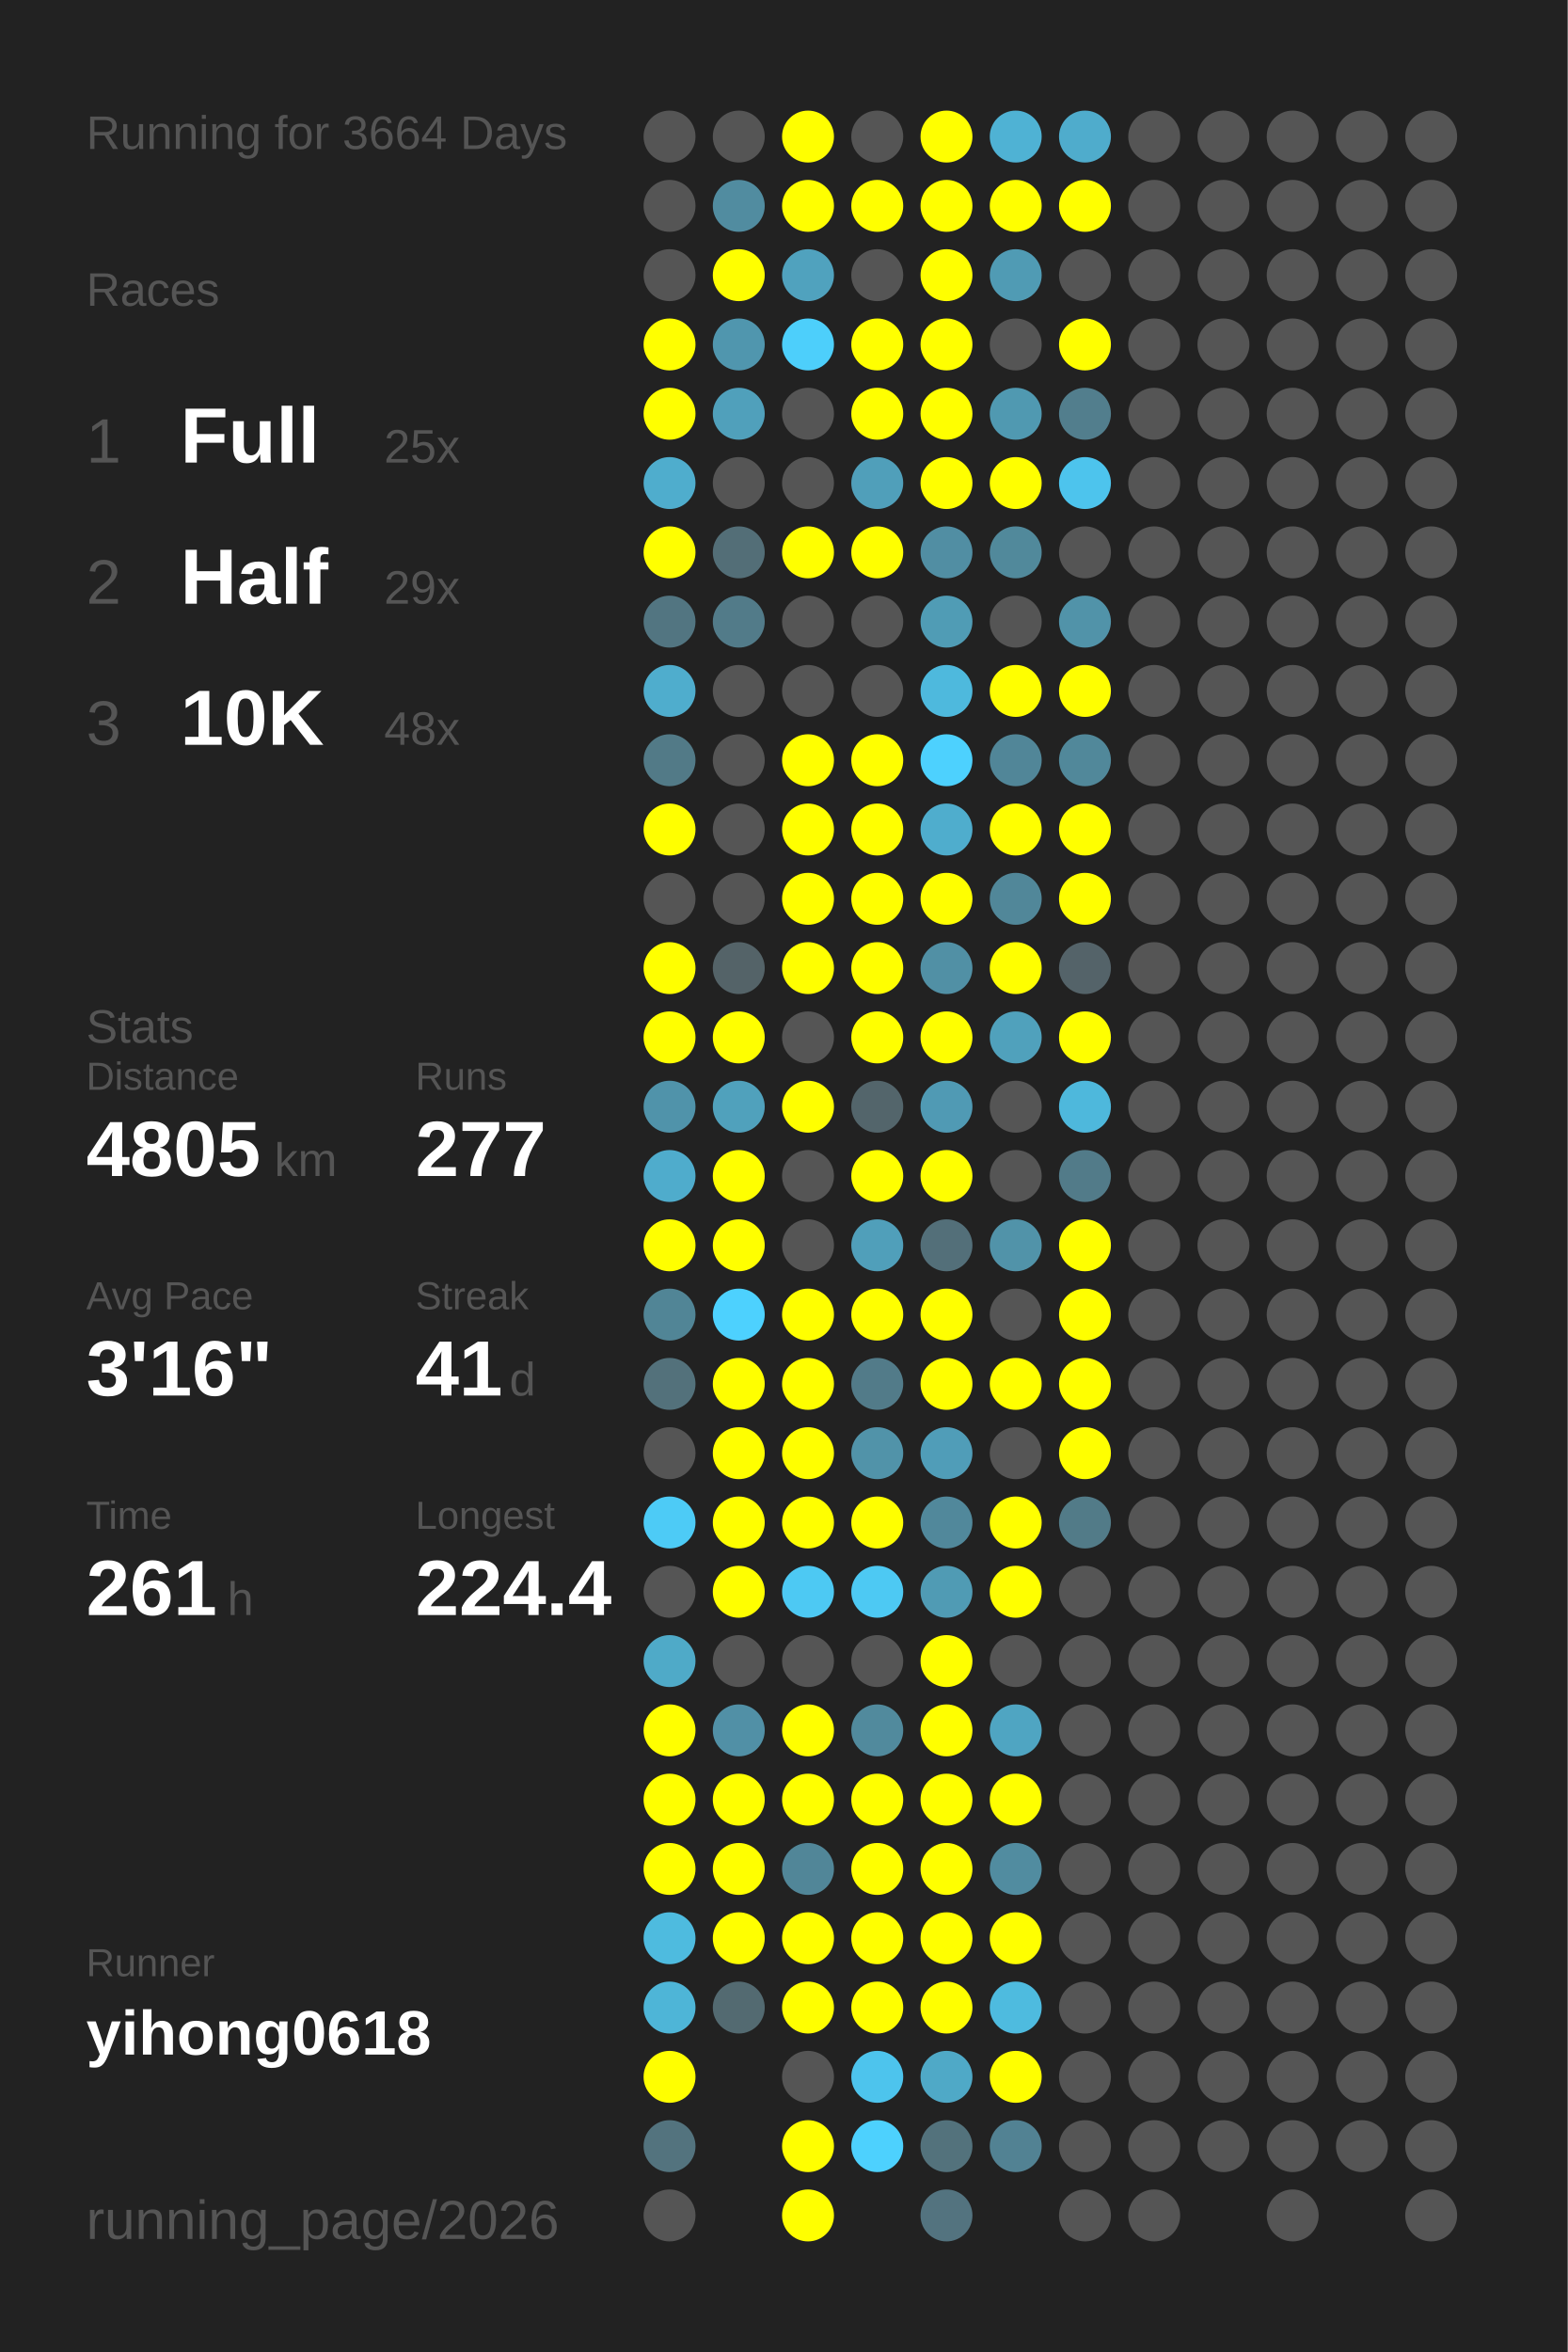
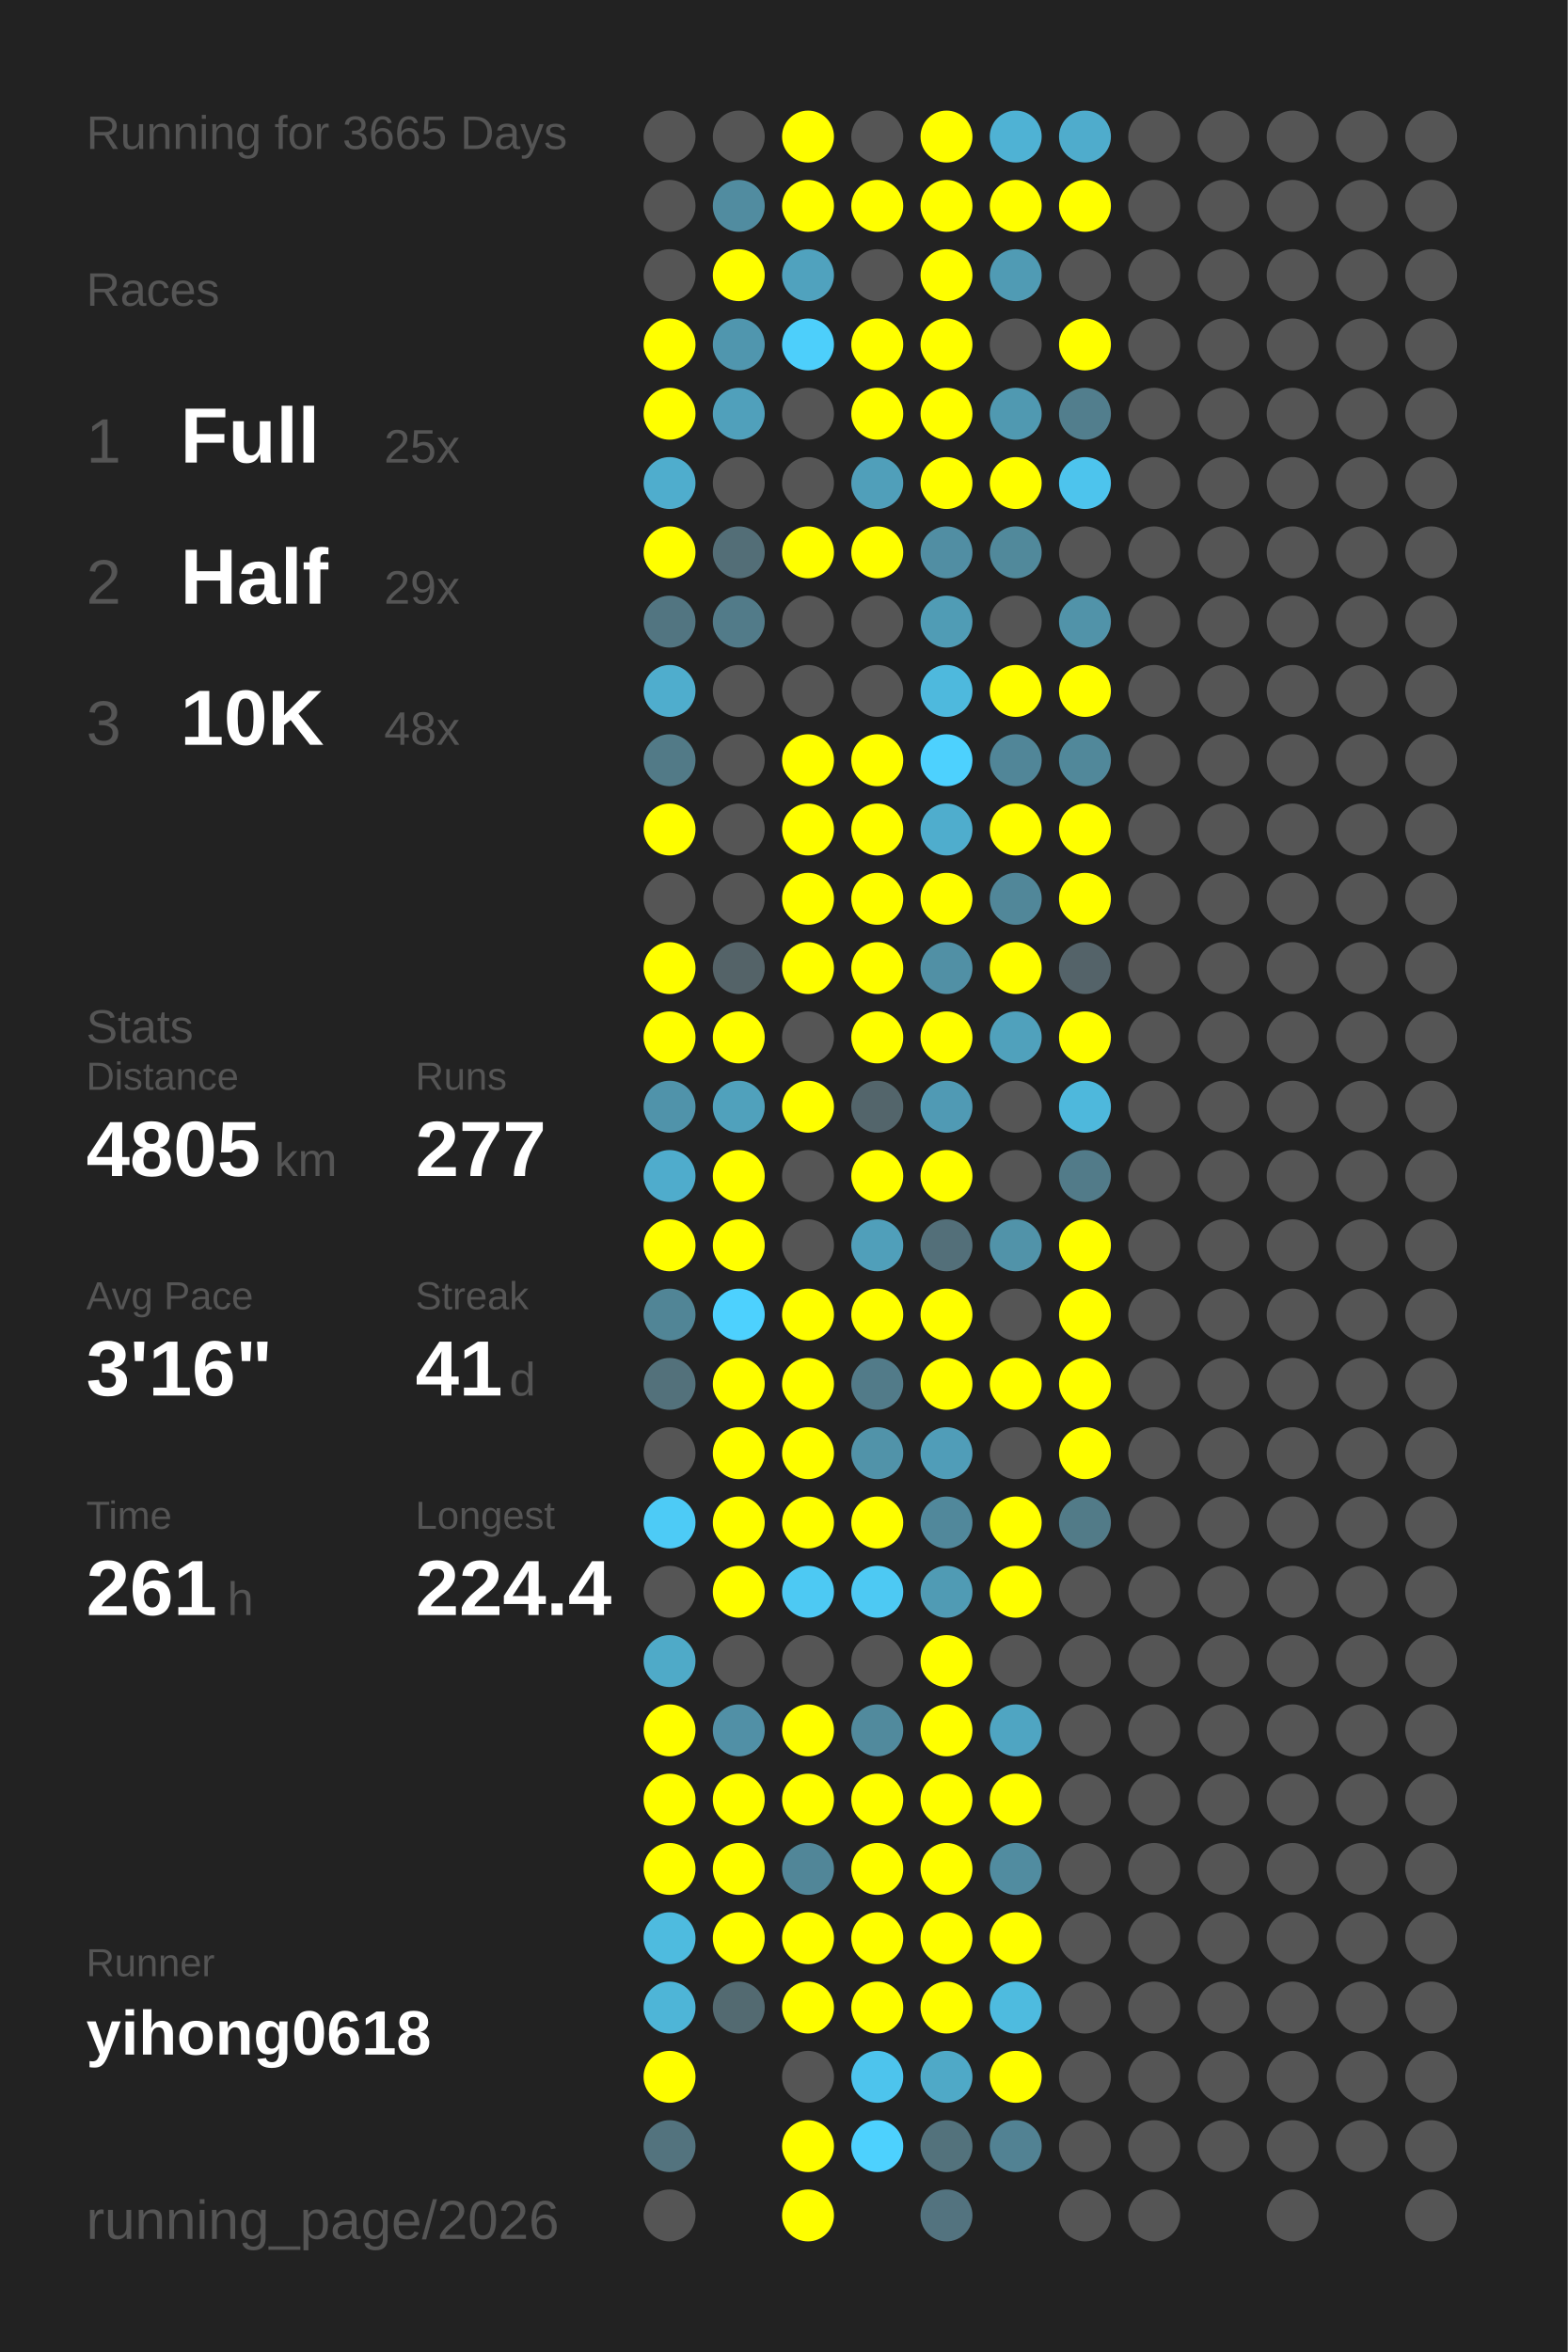
<svg xmlns="http://www.w3.org/2000/svg" baseProfile="full" height="300mm" version="1.1" viewBox="0,0,200,300" width="200mm">
  <defs />
  <rect fill="#222222" height="300" width="200" x="0" y="0" />
-   <text fill="#555555" style="font-size:6px; font-family:Arial;" x="11" y="19">Running for 3664 Days</text>
+   <text fill="#555555" style="font-size:6px; font-family:Arial;" x="11" y="19">Running for 3665 Days</text>
  <text fill="#555555" style="font-size:6px; font-family:Arial;" x="11" y="39">Races</text>
  <text fill="#555555" style="font-size:8px; font-family:Arial;" x="11" y="59">1</text>
  <text fill="#FFFFFF" style="font-size:10px; font-family:Arial; font-weight:bold;" x="23" y="59">Full</text>
  <text fill="#555555" style="font-size:6px; font-family:Arial;" x="49" y="59">25x</text>
  <text fill="#555555" style="font-size:8px; font-family:Arial;" x="11" y="77">2</text>
  <text fill="#FFFFFF" style="font-size:10px; font-family:Arial; font-weight:bold;" x="23" y="77">Half</text>
  <text fill="#555555" style="font-size:6px; font-family:Arial;" x="49" y="77">29x</text>
  <text fill="#555555" style="font-size:8px; font-family:Arial;" x="11" y="95">3</text>
  <text fill="#FFFFFF" style="font-size:10px; font-family:Arial; font-weight:bold;" x="23" y="95">10K</text>
  <text fill="#555555" style="font-size:6px; font-family:Arial;" x="49" y="95">48x</text>
  <text fill="#555555" style="font-size:6px; font-family:Arial;" x="11" y="133">Stats</text>
  <text fill="#555555" style="font-size:5px; font-family:Arial;" x="11" y="139">Distance</text>
  <text fill="#FFFFFF" style="font-size:10px; font-family:Arial; font-weight:bold;" x="11" y="150">4805</text>
  <text fill="#555555" style="font-size:6px; font-family:Arial;" x="35" y="150">km</text>
  <text fill="#555555" style="font-size:5px; font-family:Arial;" x="53" y="139">Runs</text>
  <text fill="#FFFFFF" style="font-size:10px; font-family:Arial; font-weight:bold;" x="53" y="150">277</text>
  <text fill="#555555" style="font-size:5px; font-family:Arial;" x="11" y="167">Avg Pace</text>
  <text fill="#FFFFFF" style="font-size:10px; font-family:Arial; font-weight:bold;" x="11" y="178">3'16"</text>
  <text fill="#555555" style="font-size:5px; font-family:Arial;" x="53" y="167">Streak</text>
  <text fill="#FFFFFF" style="font-size:10px; font-family:Arial; font-weight:bold;" x="53" y="178">41</text>
  <text fill="#555555" style="font-size:6px; font-family:Arial;" x="65" y="178">d</text>
  <text fill="#555555" style="font-size:5px; font-family:Arial;" x="11" y="195">Time</text>
  <text fill="#FFFFFF" style="font-size:10px; font-family:Arial; font-weight:bold;" x="11" y="206">261</text>
  <text fill="#555555" style="font-size:6px; font-family:Arial;" x="29" y="206">h</text>
  <text fill="#555555" style="font-size:5px; font-family:Arial;" x="53" y="195">Longest</text>
  <text fill="#FFFFFF" style="font-size:10px; font-family:Arial; font-weight:bold;" x="53" y="206">224.4</text>
  <text fill="#555555" style="font-size:5px; font-family:Arial;" x="11" y="252.065">Runner</text>
  <text fill="#FFFFFF" style="font-size:8px; font-family:Arial; font-weight:bold;" x="11" y="262.065">yihong0618</text>
  <text fill="#555555" style="font-size:7px; font-family:Arial;" x="11" y="285.581">running_page/2026</text>
  <circle cx="85.417" cy="17.419" fill="#555555" r="3.312" />
  <circle cx="85.417" cy="26.258" fill="#555555" r="3.312" />
  <circle cx="85.417" cy="35.097" fill="#555555" r="3.312" />
  <circle cx="85.417" cy="43.935" fill="#FFFF00" r="3.312" />
  <circle cx="85.417" cy="52.774" fill="#FFFF00" r="3.312" />
  <circle cx="85.417" cy="61.613" fill="#4fadcd" r="3.312" />
  <circle cx="85.417" cy="70.452" fill="#FFFF00" r="3.312" />
  <circle cx="85.417" cy="79.29" fill="#527581" r="3.312" />
  <circle cx="85.417" cy="88.129" fill="#4fadcd" r="3.312" />
  <circle cx="85.417" cy="96.968" fill="#527a87" r="3.312" />
  <circle cx="85.417" cy="105.806" fill="#FFFF00" r="3.312" />
  <circle cx="85.417" cy="114.645" fill="#555555" r="3.312" />
  <circle cx="85.417" cy="123.484" fill="#FFFF00" r="3.312" />
  <circle cx="85.417" cy="132.323" fill="#FFFF00" r="3.312" />
  <circle cx="85.417" cy="141.161" fill="#5093aa" r="3.312" />
  <circle cx="85.417" cy="150" fill="#4faccc" r="3.312" />
  <circle cx="85.417" cy="158.839" fill="#FFFF00" r="3.312" />
  <circle cx="85.417" cy="167.677" fill="#518596" r="3.312" />
  <circle cx="85.417" cy="176.516" fill="#53717b" r="3.312" />
  <circle cx="85.417" cy="185.355" fill="#555555" r="3.312" />
  <circle cx="85.417" cy="194.194" fill="#4dcbf6" r="3.312" />
  <circle cx="85.417" cy="203.032" fill="#555555" r="3.312" />
  <circle cx="85.417" cy="211.871" fill="#4faac8" r="3.312" />
  <circle cx="85.417" cy="220.71" fill="#FFFF00" r="3.312" />
  <circle cx="85.417" cy="229.548" fill="#FFFF00" r="3.312" />
  <circle cx="85.417" cy="238.387" fill="#FFFF00" r="3.312" />
  <circle cx="85.417" cy="247.226" fill="#4ebbdf" r="3.312" />
  <circle cx="85.417" cy="256.065" fill="#4eb5d7" r="3.312" />
  <circle cx="85.417" cy="264.903" fill="#FFFF00" r="3.312" />
  <circle cx="85.417" cy="273.742" fill="#53737e" r="3.312" />
  <circle cx="85.417" cy="282.581" fill="#555555" r="3.312" />
  <circle cx="94.25" cy="17.419" fill="#555555" r="3.312" />
  <circle cx="94.25" cy="26.258" fill="#518ca0" r="3.312" />
  <circle cx="94.25" cy="35.097" fill="#FFFF00" r="3.312" />
  <circle cx="94.25" cy="43.935" fill="#5096ae" r="3.312" />
  <circle cx="94.25" cy="52.774" fill="#50a0bb" r="3.312" />
  <circle cx="94.25" cy="61.613" fill="#555555" r="3.312" />
  <circle cx="94.25" cy="70.452" fill="#536e77" r="3.312" />
  <circle cx="94.25" cy="79.29" fill="#527b89" r="3.312" />
  <circle cx="94.25" cy="88.129" fill="#555555" r="3.312" />
  <circle cx="94.25" cy="96.968" fill="#555555" r="3.312" />
  <circle cx="94.25" cy="105.806" fill="#555555" r="3.312" />
  <circle cx="94.25" cy="114.645" fill="#555555" r="3.312" />
  <circle cx="94.25" cy="123.484" fill="#546368" r="3.312" />
  <circle cx="94.25" cy="132.323" fill="#FFFF00" r="3.312" />
  <circle cx="94.25" cy="141.161" fill="#50a1bc" r="3.312" />
  <circle cx="94.25" cy="150" fill="#FFFF00" r="3.312" />
  <circle cx="94.25" cy="158.839" fill="#FFFF00" r="3.312" />
  <circle cx="94.25" cy="167.677" fill="#4dd1fe" r="3.312" />
  <circle cx="94.25" cy="176.516" fill="#FFFF00" r="3.312" />
  <circle cx="94.25" cy="185.355" fill="#FFFF00" r="3.312" />
  <circle cx="94.25" cy="194.194" fill="#FFFF00" r="3.312" />
  <circle cx="94.25" cy="203.032" fill="#FFFF00" r="3.312" />
  <circle cx="94.25" cy="211.871" fill="#555555" r="3.312" />
  <circle cx="94.25" cy="220.71" fill="#5190a6" r="3.312" />
  <circle cx="94.25" cy="229.548" fill="#FFFF00" r="3.312" />
  <circle cx="94.25" cy="238.387" fill="#FFFF00" r="3.312" />
  <circle cx="94.25" cy="247.226" fill="#FFFF00" r="3.312" />
  <circle cx="94.25" cy="256.065" fill="#536a71" r="3.312" />
  <circle cx="103.083" cy="17.419" fill="#FFFF00" r="3.312" />
  <circle cx="103.083" cy="26.258" fill="#FFFF00" r="3.312" />
  <circle cx="103.083" cy="35.097" fill="#50a2be" r="3.312" />
  <circle cx="103.083" cy="43.935" fill="#4dcffb" r="3.312" />
  <circle cx="103.083" cy="52.774" fill="#555555" r="3.312" />
  <circle cx="103.083" cy="61.613" fill="#555555" r="3.312" />
  <circle cx="103.083" cy="70.452" fill="#FFFF00" r="3.312" />
  <circle cx="103.083" cy="79.29" fill="#555555" r="3.312" />
  <circle cx="103.083" cy="88.129" fill="#555555" r="3.312" />
  <circle cx="103.083" cy="96.968" fill="#FFFF00" r="3.312" />
  <circle cx="103.083" cy="105.806" fill="#FFFF00" r="3.312" />
  <circle cx="103.083" cy="114.645" fill="#FFFF00" r="3.312" />
  <circle cx="103.083" cy="123.484" fill="#FFFF00" r="3.312" />
  <circle cx="103.083" cy="132.323" fill="#555555" r="3.312" />
  <circle cx="103.083" cy="141.161" fill="#FFFF00" r="3.312" />
  <circle cx="103.083" cy="150" fill="#555555" r="3.312" />
  <circle cx="103.083" cy="158.839" fill="#555555" r="3.312" />
  <circle cx="103.083" cy="167.677" fill="#FFFF00" r="3.312" />
  <circle cx="103.083" cy="176.516" fill="#FFFF00" r="3.312" />
  <circle cx="103.083" cy="185.355" fill="#FFFF00" r="3.312" />
  <circle cx="103.083" cy="194.194" fill="#FFFF00" r="3.312" />
  <circle cx="103.083" cy="203.032" fill="#4dc9f3" r="3.312" />
  <circle cx="103.083" cy="211.871" fill="#555555" r="3.312" />
  <circle cx="103.083" cy="220.71" fill="#FFFF00" r="3.312" />
  <circle cx="103.083" cy="229.548" fill="#FFFF00" r="3.312" />
  <circle cx="103.083" cy="238.387" fill="#518698" r="3.312" />
  <circle cx="103.083" cy="247.226" fill="#FFFF00" r="3.312" />
  <circle cx="103.083" cy="256.065" fill="#FFFF00" r="3.312" />
  <circle cx="103.083" cy="264.903" fill="#555555" r="3.312" />
  <circle cx="103.083" cy="273.742" fill="#FFFF00" r="3.312" />
  <circle cx="103.083" cy="282.581" fill="#FFFF00" r="3.312" />
  <circle cx="111.917" cy="17.419" fill="#555555" r="3.312" />
  <circle cx="111.917" cy="26.258" fill="#FFFF00" r="3.312" />
  <circle cx="111.917" cy="35.097" fill="#555555" r="3.312" />
  <circle cx="111.917" cy="43.935" fill="#FFFF00" r="3.312" />
  <circle cx="111.917" cy="52.774" fill="#FFFF00" r="3.312" />
  <circle cx="111.917" cy="61.613" fill="#509fba" r="3.312" />
  <circle cx="111.917" cy="70.452" fill="#FFFF00" r="3.312" />
  <circle cx="111.917" cy="79.29" fill="#555555" r="3.312" />
  <circle cx="111.917" cy="88.129" fill="#555555" r="3.312" />
  <circle cx="111.917" cy="96.968" fill="#FFFF00" r="3.312" />
  <circle cx="111.917" cy="105.806" fill="#FFFF00" r="3.312" />
  <circle cx="111.917" cy="114.645" fill="#FFFF00" r="3.312" />
  <circle cx="111.917" cy="123.484" fill="#FFFF00" r="3.312" />
  <circle cx="111.917" cy="132.323" fill="#FFFF00" r="3.312" />
  <circle cx="111.917" cy="141.161" fill="#53656b" r="3.312" />
  <circle cx="111.917" cy="150" fill="#FFFF00" r="3.312" />
  <circle cx="111.917" cy="158.839" fill="#509fba" r="3.312" />
  <circle cx="111.917" cy="167.677" fill="#FFFF00" r="3.312" />
  <circle cx="111.917" cy="176.516" fill="#527b89" r="3.312" />
  <circle cx="111.917" cy="185.355" fill="#5193a9" r="3.312" />
  <circle cx="111.917" cy="194.194" fill="#FFFF00" r="3.312" />
  <circle cx="111.917" cy="203.032" fill="#4dc9f3" r="3.312" />
  <circle cx="111.917" cy="211.871" fill="#555555" r="3.312" />
  <circle cx="111.917" cy="220.71" fill="#518a9d" r="3.312" />
  <circle cx="111.917" cy="229.548" fill="#FFFF00" r="3.312" />
  <circle cx="111.917" cy="238.387" fill="#FFFF00" r="3.312" />
  <circle cx="111.917" cy="247.226" fill="#FFFF00" r="3.312" />
  <circle cx="111.917" cy="256.065" fill="#FFFF00" r="3.312" />
  <circle cx="111.917" cy="264.903" fill="#4dc4ed" r="3.312" />
  <circle cx="111.917" cy="273.742" fill="#4dd1fe" r="3.312" />
  <circle cx="120.75" cy="17.419" fill="#FFFF00" r="3.312" />
  <circle cx="120.75" cy="26.258" fill="#FFFF00" r="3.312" />
  <circle cx="120.75" cy="35.097" fill="#FFFF00" r="3.312" />
  <circle cx="120.75" cy="43.935" fill="#FFFF00" r="3.312" />
  <circle cx="120.75" cy="52.774" fill="#FFFF00" r="3.312" />
  <circle cx="120.75" cy="61.613" fill="#FFFF00" r="3.312" />
  <circle cx="120.75" cy="70.452" fill="#518ea3" r="3.312" />
  <circle cx="120.75" cy="79.29" fill="#509cb5" r="3.312" />
  <circle cx="120.75" cy="88.129" fill="#4eb9dd" r="3.312" />
  <circle cx="120.75" cy="96.968" fill="#4dd1fe" r="3.312" />
  <circle cx="120.75" cy="105.806" fill="#4fadcd" r="3.312" />
  <circle cx="120.75" cy="114.645" fill="#FFFF00" r="3.312" />
  <circle cx="120.75" cy="123.484" fill="#5190a5" r="3.312" />
  <circle cx="120.75" cy="132.323" fill="#FFFF00" r="3.312" />
  <circle cx="120.75" cy="141.161" fill="#509ab4" r="3.312" />
  <circle cx="120.75" cy="150" fill="#FFFF00" r="3.312" />
  <circle cx="120.75" cy="158.839" fill="#536f79" r="3.312" />
  <circle cx="120.75" cy="167.677" fill="#FFFF00" r="3.312" />
  <circle cx="120.75" cy="176.516" fill="#FFFF00" r="3.312" />
  <circle cx="120.75" cy="185.355" fill="#509db8" r="3.312" />
  <circle cx="120.75" cy="194.194" fill="#51889b" r="3.312" />
  <circle cx="120.75" cy="203.032" fill="#509bb4" r="3.312" />
  <circle cx="120.75" cy="211.871" fill="#FFFF00" r="3.312" />
  <circle cx="120.75" cy="220.71" fill="#FFFF00" r="3.312" />
  <circle cx="120.75" cy="229.548" fill="#FFFF00" r="3.312" />
  <circle cx="120.75" cy="238.387" fill="#FFFF00" r="3.312" />
  <circle cx="120.75" cy="247.226" fill="#FFFF00" r="3.312" />
  <circle cx="120.75" cy="256.065" fill="#FFFF00" r="3.312" />
  <circle cx="120.75" cy="264.903" fill="#4fa9c7" r="3.312" />
  <circle cx="120.75" cy="273.742" fill="#53727c" r="3.312" />
  <circle cx="120.75" cy="282.581" fill="#53737f" r="3.312" />
  <circle cx="129.583" cy="17.419" fill="#4fb2d4" r="3.312" />
  <circle cx="129.583" cy="26.258" fill="#FFFF00" r="3.312" />
  <circle cx="129.583" cy="35.097" fill="#509bb4" r="3.312" />
  <circle cx="129.583" cy="43.935" fill="#555555" r="3.312" />
  <circle cx="129.583" cy="52.774" fill="#5099b1" r="3.312" />
  <circle cx="129.583" cy="61.613" fill="#FFFF00" r="3.312" />
  <circle cx="129.583" cy="70.452" fill="#51899b" r="3.312" />
  <circle cx="129.583" cy="79.29" fill="#555555" r="3.312" />
  <circle cx="129.583" cy="88.129" fill="#FFFF00" r="3.312" />
  <circle cx="129.583" cy="96.968" fill="#518698" r="3.312" />
  <circle cx="129.583" cy="105.806" fill="#FFFF00" r="3.312" />
  <circle cx="129.583" cy="114.645" fill="#518799" r="3.312" />
  <circle cx="129.583" cy="123.484" fill="#FFFF00" r="3.312" />
  <circle cx="129.583" cy="132.323" fill="#50a1bc" r="3.312" />
  <circle cx="129.583" cy="141.161" fill="#555555" r="3.312" />
  <circle cx="129.583" cy="150" fill="#555555" r="3.312" />
  <circle cx="129.583" cy="158.839" fill="#5193a9" r="3.312" />
  <circle cx="129.583" cy="167.677" fill="#555555" r="3.312" />
  <circle cx="129.583" cy="176.516" fill="#FFFF00" r="3.312" />
  <circle cx="129.583" cy="185.355" fill="#555555" r="3.312" />
  <circle cx="129.583" cy="194.194" fill="#FFFF00" r="3.312" />
  <circle cx="129.583" cy="203.032" fill="#FFFF00" r="3.312" />
  <circle cx="129.583" cy="211.871" fill="#555555" r="3.312" />
  <circle cx="129.583" cy="220.71" fill="#4fa5c2" r="3.312" />
  <circle cx="129.583" cy="229.548" fill="#FFFF00" r="3.312" />
  <circle cx="129.583" cy="238.387" fill="#518ca0" r="3.312" />
  <circle cx="129.583" cy="247.226" fill="#FFFF00" r="3.312" />
  <circle cx="129.583" cy="256.065" fill="#4ebbdf" r="3.312" />
  <circle cx="129.583" cy="264.903" fill="#FFFF00" r="3.312" />
  <circle cx="129.583" cy="273.742" fill="#528293" r="3.312" />
  <circle cx="138.417" cy="17.419" fill="#4faccc" r="3.312" />
  <circle cx="138.417" cy="26.258" fill="#FFFF00" r="3.312" />
  <circle cx="138.417" cy="35.097" fill="#555555" r="3.312" />
  <circle cx="138.417" cy="43.935" fill="#FFFF00" r="3.312" />
  <circle cx="138.417" cy="52.774" fill="#527e8d" r="3.312" />
  <circle cx="138.417" cy="61.613" fill="#4dc4ed" r="3.312" />
  <circle cx="138.417" cy="70.452" fill="#555555" r="3.312" />
  <circle cx="138.417" cy="79.29" fill="#5193a9" r="3.312" />
  <circle cx="138.417" cy="88.129" fill="#FFFF00" r="3.312" />
  <circle cx="138.417" cy="96.968" fill="#51889a" r="3.312" />
  <circle cx="138.417" cy="105.806" fill="#FFFF00" r="3.312" />
  <circle cx="138.417" cy="114.645" fill="#FFFF00" r="3.312" />
  <circle cx="138.417" cy="123.484" fill="#546369" r="3.312" />
  <circle cx="138.417" cy="132.323" fill="#FFFF00" r="3.312" />
  <circle cx="138.417" cy="141.161" fill="#4eb8dc" r="3.312" />
  <circle cx="138.417" cy="150" fill="#527b89" r="3.312" />
  <circle cx="138.417" cy="158.839" fill="#FFFF00" r="3.312" />
  <circle cx="138.417" cy="167.677" fill="#FFFF00" r="3.312" />
  <circle cx="138.417" cy="176.516" fill="#FFFF00" r="3.312" />
  <circle cx="138.417" cy="185.355" fill="#FFFF00" r="3.312" />
  <circle cx="138.417" cy="194.194" fill="#527b88" r="3.312" />
  <circle cx="138.417" cy="203.032" fill="#555555" r="3.312" />
  <circle cx="138.417" cy="211.871" fill="#555555" r="3.312" />
  <circle cx="138.417" cy="220.71" fill="#555555" r="3.312" />
  <circle cx="138.417" cy="229.548" fill="#555555" r="3.312" />
  <circle cx="138.417" cy="238.387" fill="#555555" r="3.312" />
  <circle cx="138.417" cy="247.226" fill="#555555" r="3.312" />
  <circle cx="138.417" cy="256.065" fill="#555555" r="3.312" />
  <circle cx="138.417" cy="264.903" fill="#555555" r="3.312" />
  <circle cx="138.417" cy="273.742" fill="#555555" r="3.312" />
  <circle cx="138.417" cy="282.581" fill="#555555" r="3.312" />
  <circle cx="147.25" cy="17.419" fill="#555555" r="3.312" />
  <circle cx="147.25" cy="26.258" fill="#555555" r="3.312" />
  <circle cx="147.25" cy="35.097" fill="#555555" r="3.312" />
  <circle cx="147.25" cy="43.935" fill="#555555" r="3.312" />
  <circle cx="147.25" cy="52.774" fill="#555555" r="3.312" />
  <circle cx="147.25" cy="61.613" fill="#555555" r="3.312" />
  <circle cx="147.25" cy="70.452" fill="#555555" r="3.312" />
  <circle cx="147.25" cy="79.29" fill="#555555" r="3.312" />
  <circle cx="147.25" cy="88.129" fill="#555555" r="3.312" />
  <circle cx="147.25" cy="96.968" fill="#555555" r="3.312" />
  <circle cx="147.25" cy="105.806" fill="#555555" r="3.312" />
  <circle cx="147.25" cy="114.645" fill="#555555" r="3.312" />
  <circle cx="147.25" cy="123.484" fill="#555555" r="3.312" />
  <circle cx="147.25" cy="132.323" fill="#555555" r="3.312" />
  <circle cx="147.25" cy="141.161" fill="#555555" r="3.312" />
  <circle cx="147.25" cy="150" fill="#555555" r="3.312" />
  <circle cx="147.25" cy="158.839" fill="#555555" r="3.312" />
  <circle cx="147.25" cy="167.677" fill="#555555" r="3.312" />
  <circle cx="147.25" cy="176.516" fill="#555555" r="3.312" />
  <circle cx="147.25" cy="185.355" fill="#555555" r="3.312" />
  <circle cx="147.25" cy="194.194" fill="#555555" r="3.312" />
  <circle cx="147.25" cy="203.032" fill="#555555" r="3.312" />
  <circle cx="147.25" cy="211.871" fill="#555555" r="3.312" />
  <circle cx="147.25" cy="220.71" fill="#555555" r="3.312" />
  <circle cx="147.25" cy="229.548" fill="#555555" r="3.312" />
  <circle cx="147.25" cy="238.387" fill="#555555" r="3.312" />
  <circle cx="147.25" cy="247.226" fill="#555555" r="3.312" />
  <circle cx="147.25" cy="256.065" fill="#555555" r="3.312" />
  <circle cx="147.25" cy="264.903" fill="#555555" r="3.312" />
  <circle cx="147.25" cy="273.742" fill="#555555" r="3.312" />
  <circle cx="147.25" cy="282.581" fill="#555555" r="3.312" />
  <circle cx="156.083" cy="17.419" fill="#555555" r="3.312" />
  <circle cx="156.083" cy="26.258" fill="#555555" r="3.312" />
  <circle cx="156.083" cy="35.097" fill="#555555" r="3.312" />
  <circle cx="156.083" cy="43.935" fill="#555555" r="3.312" />
  <circle cx="156.083" cy="52.774" fill="#555555" r="3.312" />
  <circle cx="156.083" cy="61.613" fill="#555555" r="3.312" />
  <circle cx="156.083" cy="70.452" fill="#555555" r="3.312" />
  <circle cx="156.083" cy="79.29" fill="#555555" r="3.312" />
  <circle cx="156.083" cy="88.129" fill="#555555" r="3.312" />
  <circle cx="156.083" cy="96.968" fill="#555555" r="3.312" />
  <circle cx="156.083" cy="105.806" fill="#555555" r="3.312" />
  <circle cx="156.083" cy="114.645" fill="#555555" r="3.312" />
  <circle cx="156.083" cy="123.484" fill="#555555" r="3.312" />
  <circle cx="156.083" cy="132.323" fill="#555555" r="3.312" />
  <circle cx="156.083" cy="141.161" fill="#555555" r="3.312" />
  <circle cx="156.083" cy="150" fill="#555555" r="3.312" />
  <circle cx="156.083" cy="158.839" fill="#555555" r="3.312" />
  <circle cx="156.083" cy="167.677" fill="#555555" r="3.312" />
  <circle cx="156.083" cy="176.516" fill="#555555" r="3.312" />
  <circle cx="156.083" cy="185.355" fill="#555555" r="3.312" />
  <circle cx="156.083" cy="194.194" fill="#555555" r="3.312" />
  <circle cx="156.083" cy="203.032" fill="#555555" r="3.312" />
  <circle cx="156.083" cy="211.871" fill="#555555" r="3.312" />
  <circle cx="156.083" cy="220.71" fill="#555555" r="3.312" />
  <circle cx="156.083" cy="229.548" fill="#555555" r="3.312" />
  <circle cx="156.083" cy="238.387" fill="#555555" r="3.312" />
  <circle cx="156.083" cy="247.226" fill="#555555" r="3.312" />
  <circle cx="156.083" cy="256.065" fill="#555555" r="3.312" />
  <circle cx="156.083" cy="264.903" fill="#555555" r="3.312" />
  <circle cx="156.083" cy="273.742" fill="#555555" r="3.312" />
  <circle cx="164.917" cy="17.419" fill="#555555" r="3.312" />
  <circle cx="164.917" cy="26.258" fill="#555555" r="3.312" />
  <circle cx="164.917" cy="35.097" fill="#555555" r="3.312" />
  <circle cx="164.917" cy="43.935" fill="#555555" r="3.312" />
  <circle cx="164.917" cy="52.774" fill="#555555" r="3.312" />
  <circle cx="164.917" cy="61.613" fill="#555555" r="3.312" />
  <circle cx="164.917" cy="70.452" fill="#555555" r="3.312" />
  <circle cx="164.917" cy="79.29" fill="#555555" r="3.312" />
  <circle cx="164.917" cy="88.129" fill="#555555" r="3.312" />
  <circle cx="164.917" cy="96.968" fill="#555555" r="3.312" />
  <circle cx="164.917" cy="105.806" fill="#555555" r="3.312" />
  <circle cx="164.917" cy="114.645" fill="#555555" r="3.312" />
  <circle cx="164.917" cy="123.484" fill="#555555" r="3.312" />
  <circle cx="164.917" cy="132.323" fill="#555555" r="3.312" />
  <circle cx="164.917" cy="141.161" fill="#555555" r="3.312" />
  <circle cx="164.917" cy="150" fill="#555555" r="3.312" />
  <circle cx="164.917" cy="158.839" fill="#555555" r="3.312" />
  <circle cx="164.917" cy="167.677" fill="#555555" r="3.312" />
  <circle cx="164.917" cy="176.516" fill="#555555" r="3.312" />
  <circle cx="164.917" cy="185.355" fill="#555555" r="3.312" />
  <circle cx="164.917" cy="194.194" fill="#555555" r="3.312" />
  <circle cx="164.917" cy="203.032" fill="#555555" r="3.312" />
  <circle cx="164.917" cy="211.871" fill="#555555" r="3.312" />
  <circle cx="164.917" cy="220.71" fill="#555555" r="3.312" />
  <circle cx="164.917" cy="229.548" fill="#555555" r="3.312" />
  <circle cx="164.917" cy="238.387" fill="#555555" r="3.312" />
  <circle cx="164.917" cy="247.226" fill="#555555" r="3.312" />
  <circle cx="164.917" cy="256.065" fill="#555555" r="3.312" />
  <circle cx="164.917" cy="264.903" fill="#555555" r="3.312" />
  <circle cx="164.917" cy="273.742" fill="#555555" r="3.312" />
  <circle cx="164.917" cy="282.581" fill="#555555" r="3.312" />
  <circle cx="173.75" cy="17.419" fill="#555555" r="3.312" />
  <circle cx="173.75" cy="26.258" fill="#555555" r="3.312" />
  <circle cx="173.75" cy="35.097" fill="#555555" r="3.312" />
  <circle cx="173.75" cy="43.935" fill="#555555" r="3.312" />
  <circle cx="173.75" cy="52.774" fill="#555555" r="3.312" />
  <circle cx="173.75" cy="61.613" fill="#555555" r="3.312" />
  <circle cx="173.75" cy="70.452" fill="#555555" r="3.312" />
  <circle cx="173.75" cy="79.29" fill="#555555" r="3.312" />
  <circle cx="173.75" cy="88.129" fill="#555555" r="3.312" />
  <circle cx="173.75" cy="96.968" fill="#555555" r="3.312" />
  <circle cx="173.75" cy="105.806" fill="#555555" r="3.312" />
  <circle cx="173.75" cy="114.645" fill="#555555" r="3.312" />
  <circle cx="173.75" cy="123.484" fill="#555555" r="3.312" />
  <circle cx="173.75" cy="132.323" fill="#555555" r="3.312" />
  <circle cx="173.75" cy="141.161" fill="#555555" r="3.312" />
  <circle cx="173.75" cy="150" fill="#555555" r="3.312" />
  <circle cx="173.75" cy="158.839" fill="#555555" r="3.312" />
  <circle cx="173.75" cy="167.677" fill="#555555" r="3.312" />
  <circle cx="173.75" cy="176.516" fill="#555555" r="3.312" />
  <circle cx="173.75" cy="185.355" fill="#555555" r="3.312" />
  <circle cx="173.75" cy="194.194" fill="#555555" r="3.312" />
  <circle cx="173.75" cy="203.032" fill="#555555" r="3.312" />
  <circle cx="173.75" cy="211.871" fill="#555555" r="3.312" />
  <circle cx="173.75" cy="220.71" fill="#555555" r="3.312" />
  <circle cx="173.75" cy="229.548" fill="#555555" r="3.312" />
  <circle cx="173.75" cy="238.387" fill="#555555" r="3.312" />
  <circle cx="173.75" cy="247.226" fill="#555555" r="3.312" />
  <circle cx="173.75" cy="256.065" fill="#555555" r="3.312" />
  <circle cx="173.75" cy="264.903" fill="#555555" r="3.312" />
  <circle cx="173.75" cy="273.742" fill="#555555" r="3.312" />
  <circle cx="182.583" cy="17.419" fill="#555555" r="3.312" />
  <circle cx="182.583" cy="26.258" fill="#555555" r="3.312" />
  <circle cx="182.583" cy="35.097" fill="#555555" r="3.312" />
  <circle cx="182.583" cy="43.935" fill="#555555" r="3.312" />
  <circle cx="182.583" cy="52.774" fill="#555555" r="3.312" />
  <circle cx="182.583" cy="61.613" fill="#555555" r="3.312" />
  <circle cx="182.583" cy="70.452" fill="#555555" r="3.312" />
  <circle cx="182.583" cy="79.29" fill="#555555" r="3.312" />
  <circle cx="182.583" cy="88.129" fill="#555555" r="3.312" />
  <circle cx="182.583" cy="96.968" fill="#555555" r="3.312" />
  <circle cx="182.583" cy="105.806" fill="#555555" r="3.312" />
  <circle cx="182.583" cy="114.645" fill="#555555" r="3.312" />
  <circle cx="182.583" cy="123.484" fill="#555555" r="3.312" />
  <circle cx="182.583" cy="132.323" fill="#555555" r="3.312" />
  <circle cx="182.583" cy="141.161" fill="#555555" r="3.312" />
  <circle cx="182.583" cy="150" fill="#555555" r="3.312" />
  <circle cx="182.583" cy="158.839" fill="#555555" r="3.312" />
  <circle cx="182.583" cy="167.677" fill="#555555" r="3.312" />
  <circle cx="182.583" cy="176.516" fill="#555555" r="3.312" />
  <circle cx="182.583" cy="185.355" fill="#555555" r="3.312" />
  <circle cx="182.583" cy="194.194" fill="#555555" r="3.312" />
  <circle cx="182.583" cy="203.032" fill="#555555" r="3.312" />
  <circle cx="182.583" cy="211.871" fill="#555555" r="3.312" />
  <circle cx="182.583" cy="220.71" fill="#555555" r="3.312" />
  <circle cx="182.583" cy="229.548" fill="#555555" r="3.312" />
  <circle cx="182.583" cy="238.387" fill="#555555" r="3.312" />
  <circle cx="182.583" cy="247.226" fill="#555555" r="3.312" />
  <circle cx="182.583" cy="256.065" fill="#555555" r="3.312" />
  <circle cx="182.583" cy="264.903" fill="#555555" r="3.312" />
  <circle cx="182.583" cy="273.742" fill="#555555" r="3.312" />
  <circle cx="182.583" cy="282.581" fill="#555555" r="3.312" />
</svg>
